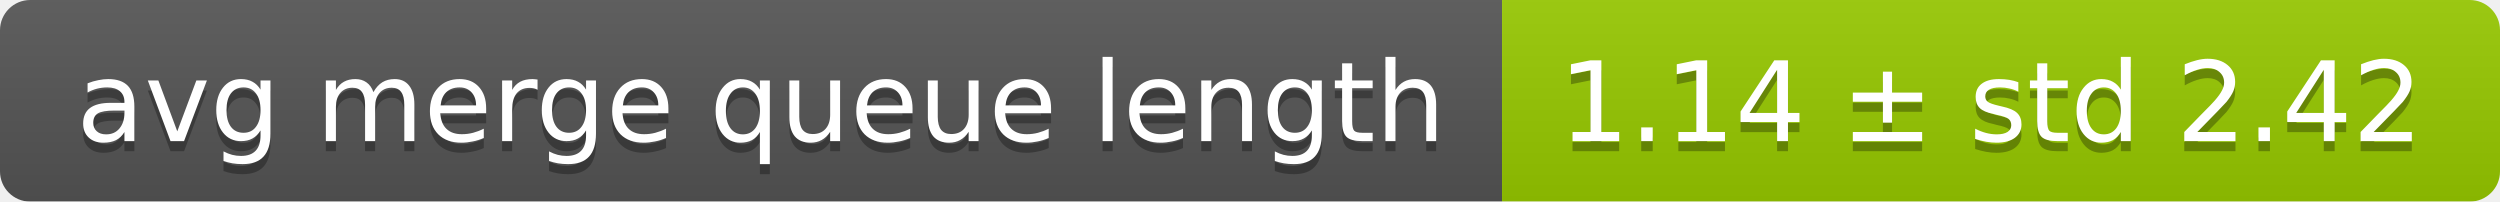
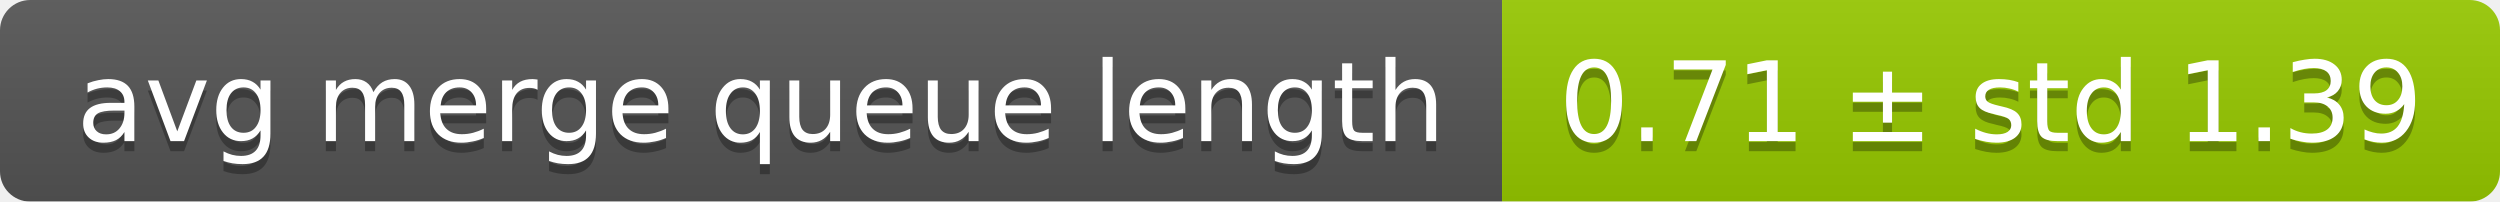
<svg xmlns="http://www.w3.org/2000/svg" width="248" height="20">
  <linearGradient id="smooth" x2="0" y2="100%">
    <stop offset="0" stop-color="#bbb" stop-opacity=".1" />
    <stop offset="1" stop-opacity=".1" />
  </linearGradient>
  <mask id="round">
    <rect width="248" height="20" rx="3" fill="#fff" />
  </mask>
  <g mask="url(#round)">
    <rect width="149" height="20" fill="#555" />
    <rect x="149" width="99" height="20" fill="#97ca00" />
    <rect width="248" height="20" fill="url(#smooth)" />
  </g>
  <g fill="#fff" text-anchor="middle" font-family="DejaVu Sans,Verdana,Geneva,sans-serif" font-size="11">
    <text x="75.5" y="15" fill="#010101" fill-opacity=".3">avg merge queue length</text>
    <text x="75.5" y="14">avg merge queue length</text>
-     <text x="197.5" y="15" fill="#010101" fill-opacity=".3">1.14 ± std 2.42</text>
-     <text x="197.5" y="14">1.14 ± std 2.42</text>
+     <text x="197.5" y="15" fill="#010101" fill-opacity=".3">0.71 ± std 1.39</text>
+     <text x="197.5" y="14">0.71 ± std 1.39</text>
  </g>
</svg>
